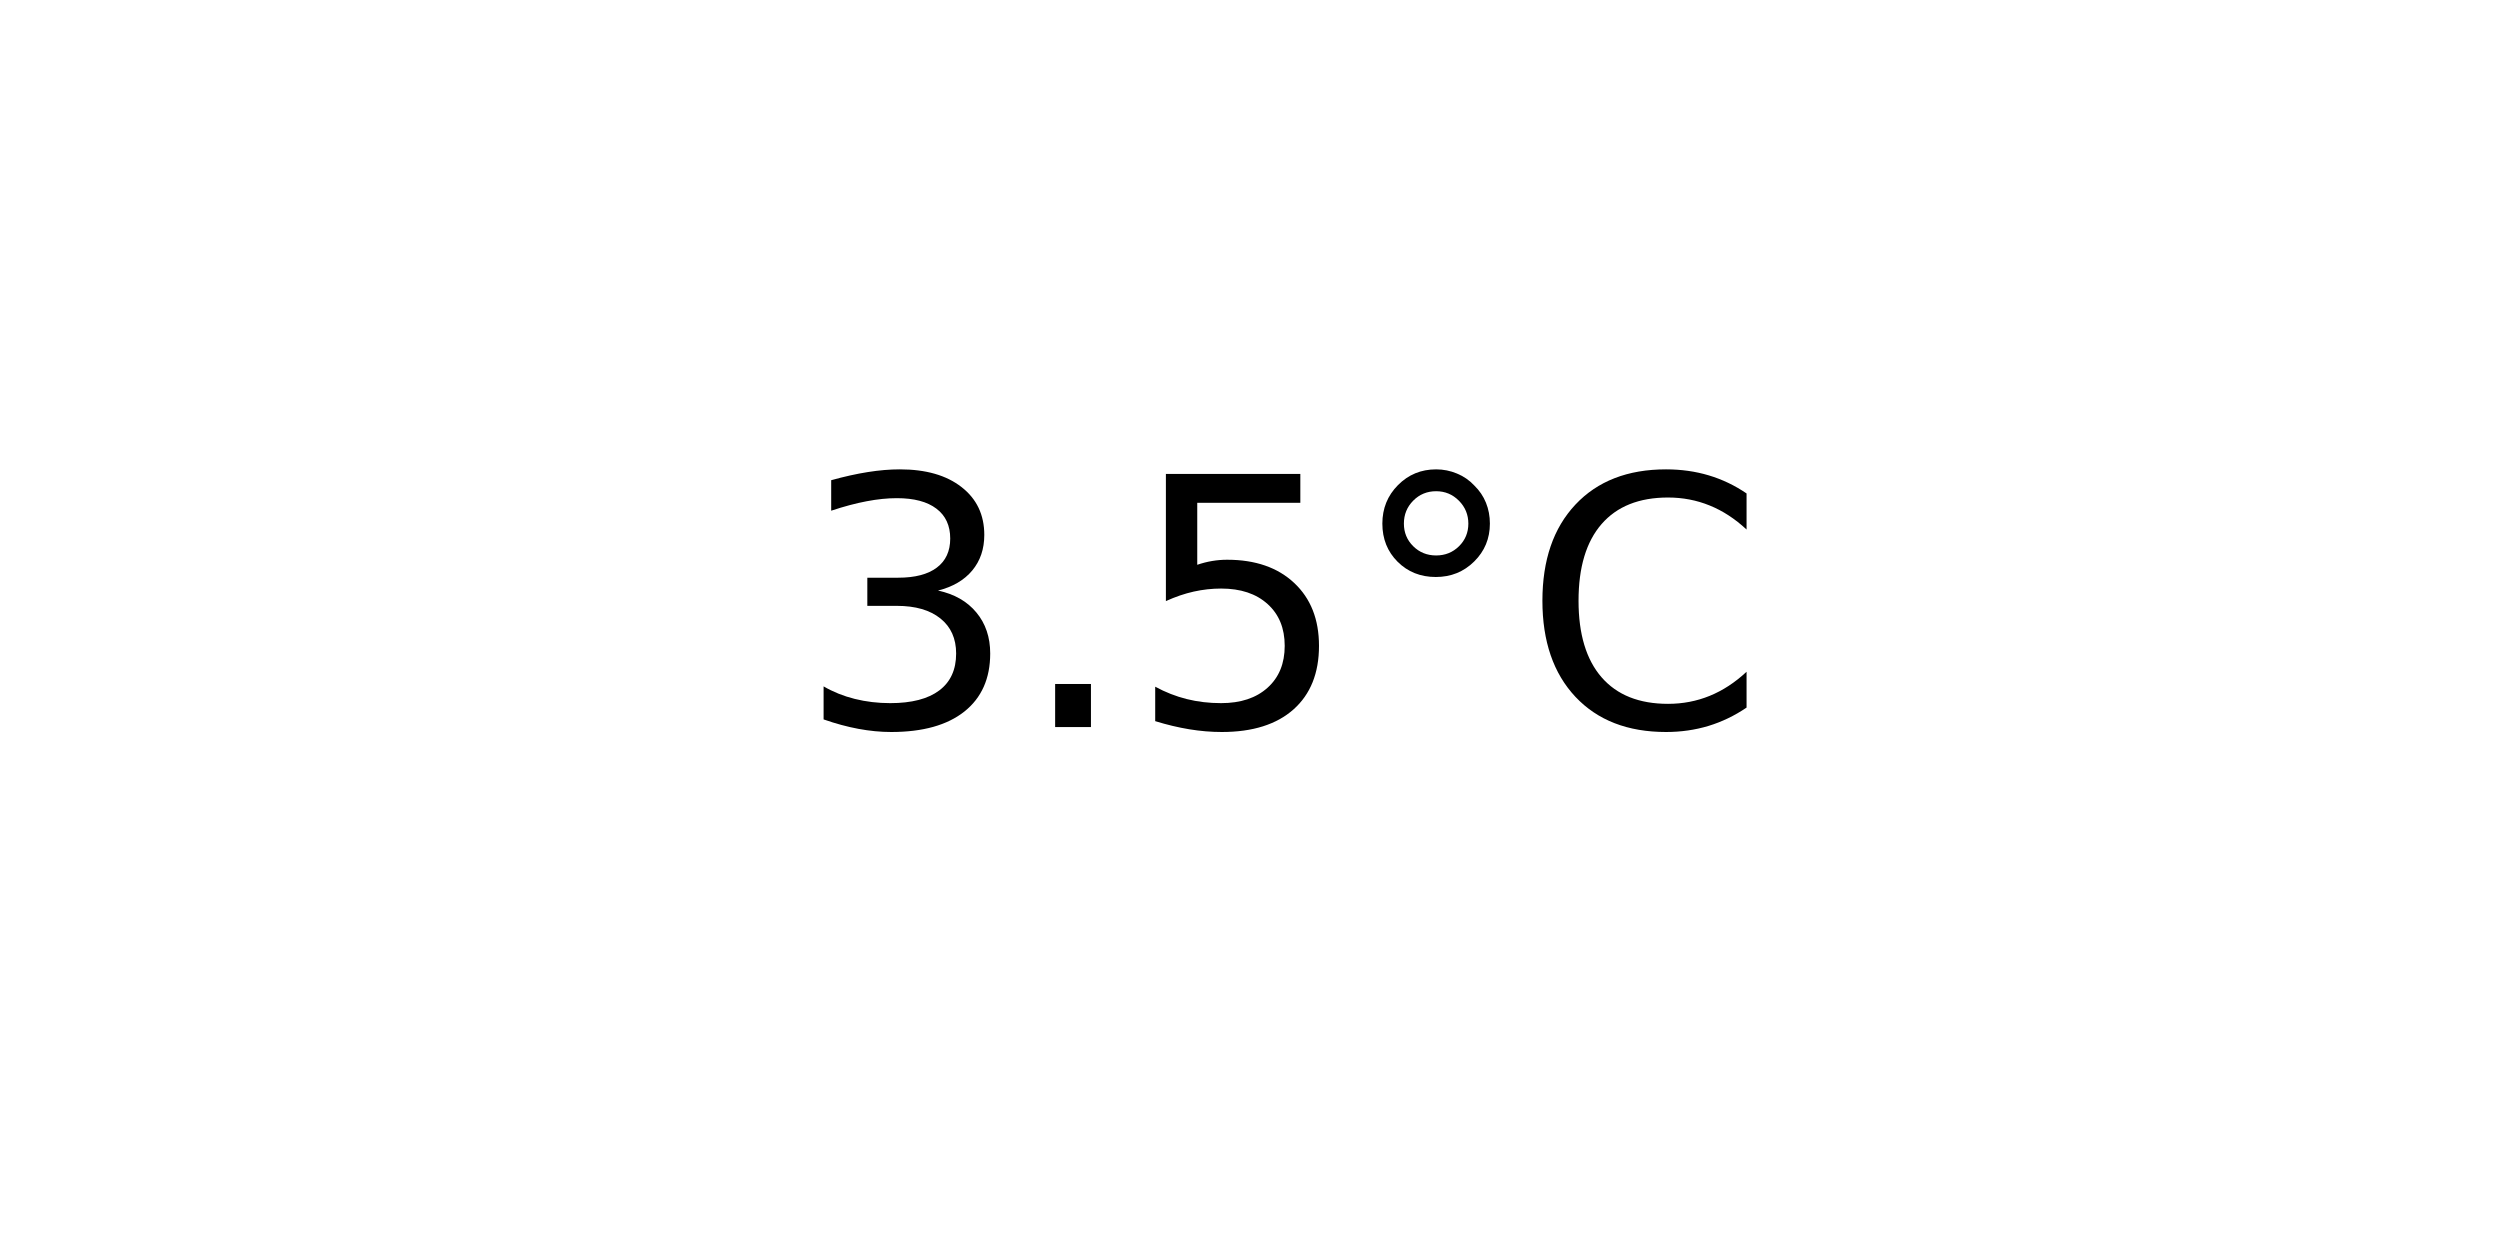
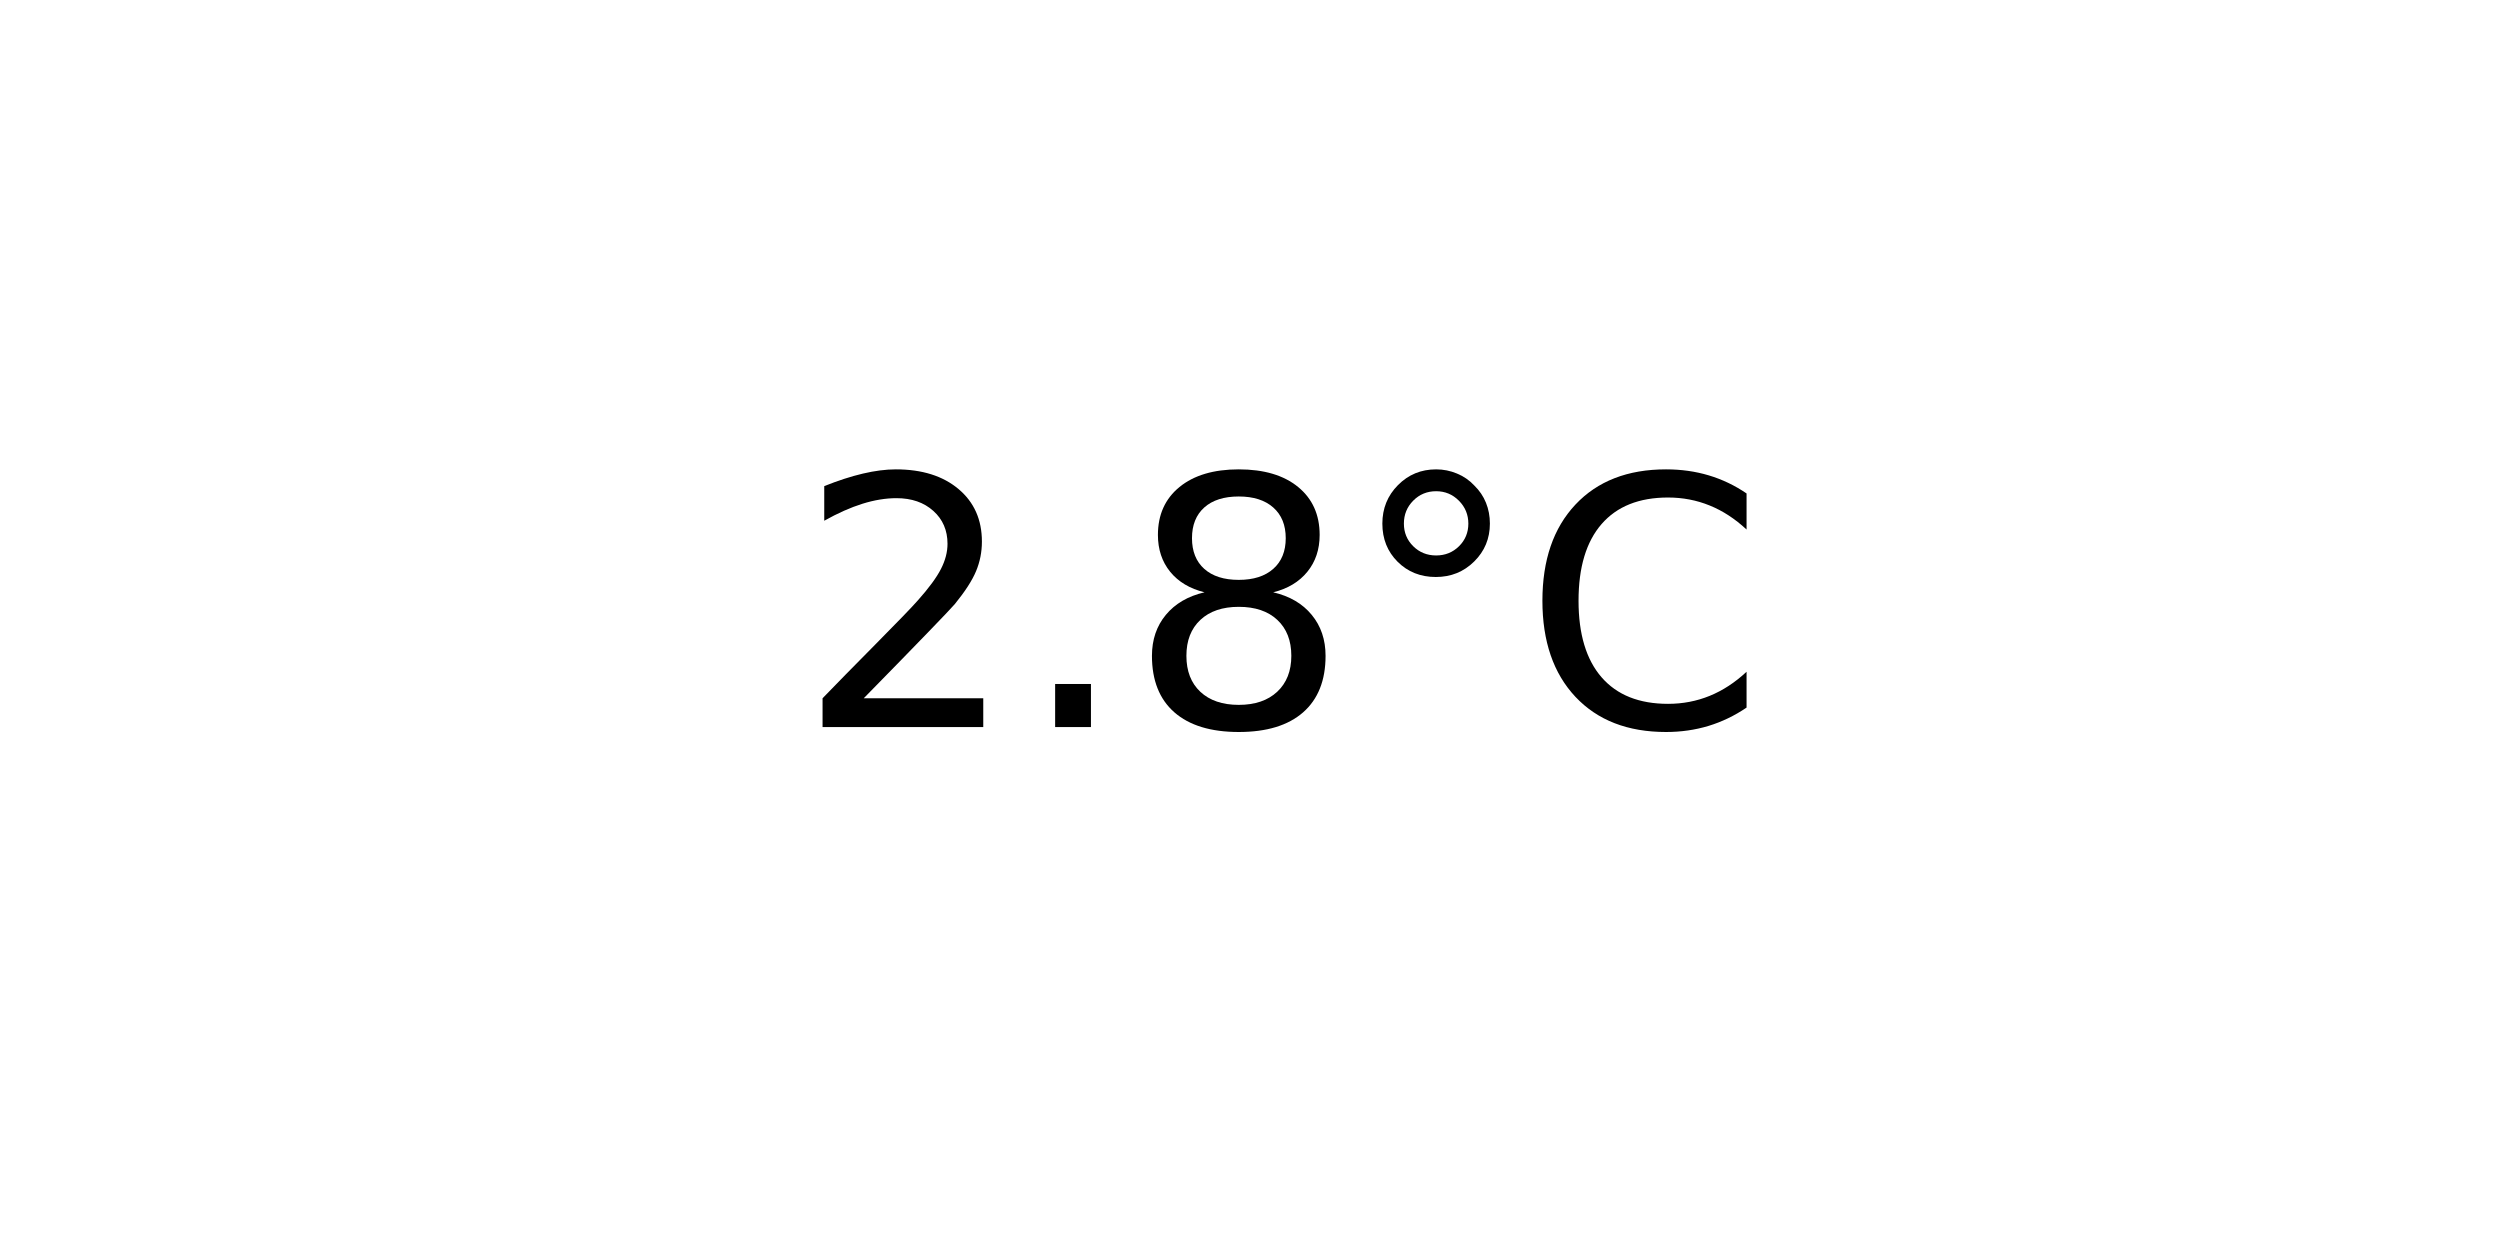
<svg xmlns="http://www.w3.org/2000/svg" xmlns:xlink="http://www.w3.org/1999/xlink" width="72pt" height="36pt" viewBox="0 0 72 36" version="1.1">
  <defs>
    <style type="text/css">*{stroke-linejoin: round; stroke-linecap: butt}</style>
  </defs>
  <g id="figure_1">
    <g id="axes_1">
      <g id="text_1">
        <g transform="translate(22.95703 20.93937) scale(0.1 -0.1)">
          <defs>
-             <path id="DejaVuSans-33" d="M 2597 2516  Q 3050 2419 3304 2112  Q 3559 1806 3559 1356  Q 3559 666 3084 287  Q 2609 -91 1734 -91  Q 1441 -91 1130 -33  Q 819 25 488 141  L 488 750  Q 750 597 1062 519  Q 1375 441 1716 441  Q 2309 441 2620 675  Q 2931 909 2931 1356  Q 2931 1769 2642 2001  Q 2353 2234 1838 2234  L 1294 2234  L 1294 2753  L 1863 2753  Q 2328 2753 2575 2939  Q 2822 3125 2822 3475  Q 2822 3834 2567 4026  Q 2313 4219 1838 4219  Q 1578 4219 1281 4162  Q 984 4106 628 3988  L 628 4550  Q 988 4650 1302 4700  Q 1616 4750 1894 4750  Q 2613 4750 3031 4423  Q 3450 4097 3450 3541  Q 3450 3153 3228 2886  Q 3006 2619 2597 2516  z " transform="scale(0.015625)" />
+             <path id="DejaVuSans-32" d="M 1228 531  L 3431 531  L 3431 0  L 469 0  L 469 531  Q 828 903 1448 1529  Q 2069 2156 2228 2338  Q 2531 2678 2651 2914  Q 2772 3150 2772 3378  Q 2772 3750 2511 3984  Q 2250 4219 1831 4219  Q 1534 4219 1204 4116  Q 875 4013 500 3803  L 500 4441  Q 881 4594 1212 4672  Q 1544 4750 1819 4750  Q 2544 4750 2975 4387  Q 3406 4025 3406 3419  Q 3406 3131 3298 2873  Q 3191 2616 2906 2266  Q 2828 2175 2409 1742  Q 1991 1309 1228 531  z " transform="scale(0.015625)" />
            <path id="DejaVuSans-2e" d="M 684 794  L 1344 794  L 1344 0  L 684 0  L 684 794  z " transform="scale(0.015625)" />
-             <path id="DejaVuSans-35" d="M 691 4666  L 3169 4666  L 3169 4134  L 1269 4134  L 1269 2991  Q 1406 3038 1543 3061  Q 1681 3084 1819 3084  Q 2600 3084 3056 2656  Q 3513 2228 3513 1497  Q 3513 744 3044 326  Q 2575 -91 1722 -91  Q 1428 -91 1123 -41  Q 819 9 494 109  L 494 744  Q 775 591 1075 516  Q 1375 441 1709 441  Q 2250 441 2565 725  Q 2881 1009 2881 1497  Q 2881 1984 2565 2268  Q 2250 2553 1709 2553  Q 1456 2553 1204 2497  Q 953 2441 691 2322  L 691 4666  z " transform="scale(0.015625)" />
+             <path id="DejaVuSans-38" d="M 2034 2216  Q 1584 2216 1326 1975  Q 1069 1734 1069 1313  Q 1069 891 1326 650  Q 1584 409 2034 409  Q 2484 409 2743 651  Q 3003 894 3003 1313  Q 3003 1734 2745 1975  Q 2488 2216 2034 2216  z M 1403 2484  Q 997 2584 770 2862  Q 544 3141 544 3541  Q 544 4100 942 4425  Q 1341 4750 2034 4750  Q 2731 4750 3128 4425  Q 3525 4100 3525 3541  Q 3525 3141 3298 2862  Q 3072 2584 2669 2484  Q 3125 2378 3379 2068  Q 3634 1759 3634 1313  Q 3634 634 3220 271  Q 2806 -91 2034 -91  Q 1263 -91 848 271  Q 434 634 434 1313  Q 434 1759 690 2068  Q 947 2378 1403 2484  z M 1172 3481  Q 1172 3119 1398 2916  Q 1625 2713 2034 2713  Q 2441 2713 2670 2916  Q 2900 3119 2900 3481  Q 2900 3844 2670 4047  Q 2441 4250 2034 4250  Q 1625 4250 1398 4047  Q 1172 3844 1172 3481  z " transform="scale(0.015625)" />
            <path id="DejaVuSans-b0" d="M 1600 4347  Q 1350 4347 1178 4173  Q 1006 4000 1006 3750  Q 1006 3503 1178 3333  Q 1350 3163 1600 3163  Q 1850 3163 2022 3333  Q 2194 3503 2194 3750  Q 2194 3997 2020 4172  Q 1847 4347 1600 4347  z M 1600 4750  Q 1800 4750 1984 4673  Q 2169 4597 2303 4453  Q 2447 4313 2519 4134  Q 2591 3956 2591 3750  Q 2591 3338 2302 3052  Q 2013 2766 1594 2766  Q 1172 2766 890 3047  Q 609 3328 609 3750  Q 609 4169 896 4459  Q 1184 4750 1600 4750  z " transform="scale(0.015625)" />
            <path id="DejaVuSans-43" d="M 4122 4306  L 4122 3641  Q 3803 3938 3442 4084  Q 3081 4231 2675 4231  Q 1875 4231 1450 3742  Q 1025 3253 1025 2328  Q 1025 1406 1450 917  Q 1875 428 2675 428  Q 3081 428 3442 575  Q 3803 722 4122 1019  L 4122 359  Q 3791 134 3420 21  Q 3050 -91 2638 -91  Q 1578 -91 968 557  Q 359 1206 359 2328  Q 359 3453 968 4101  Q 1578 4750 2638 4750  Q 3056 4750 3426 4639  Q 3797 4528 4122 4306  z " transform="scale(0.015625)" />
          </defs>
-           <use xlink:href="#DejaVuSans-33" />
+           <use xlink:href="#DejaVuSans-32" />
          <use xlink:href="#DejaVuSans-2e" x="63.623" />
-           <use xlink:href="#DejaVuSans-35" x="95.41" />
+           <use xlink:href="#DejaVuSans-38" x="95.41" />
          <use xlink:href="#DejaVuSans-b0" x="159.033" />
          <use xlink:href="#DejaVuSans-43" x="209.033" />
        </g>
      </g>
    </g>
  </g>
</svg>
